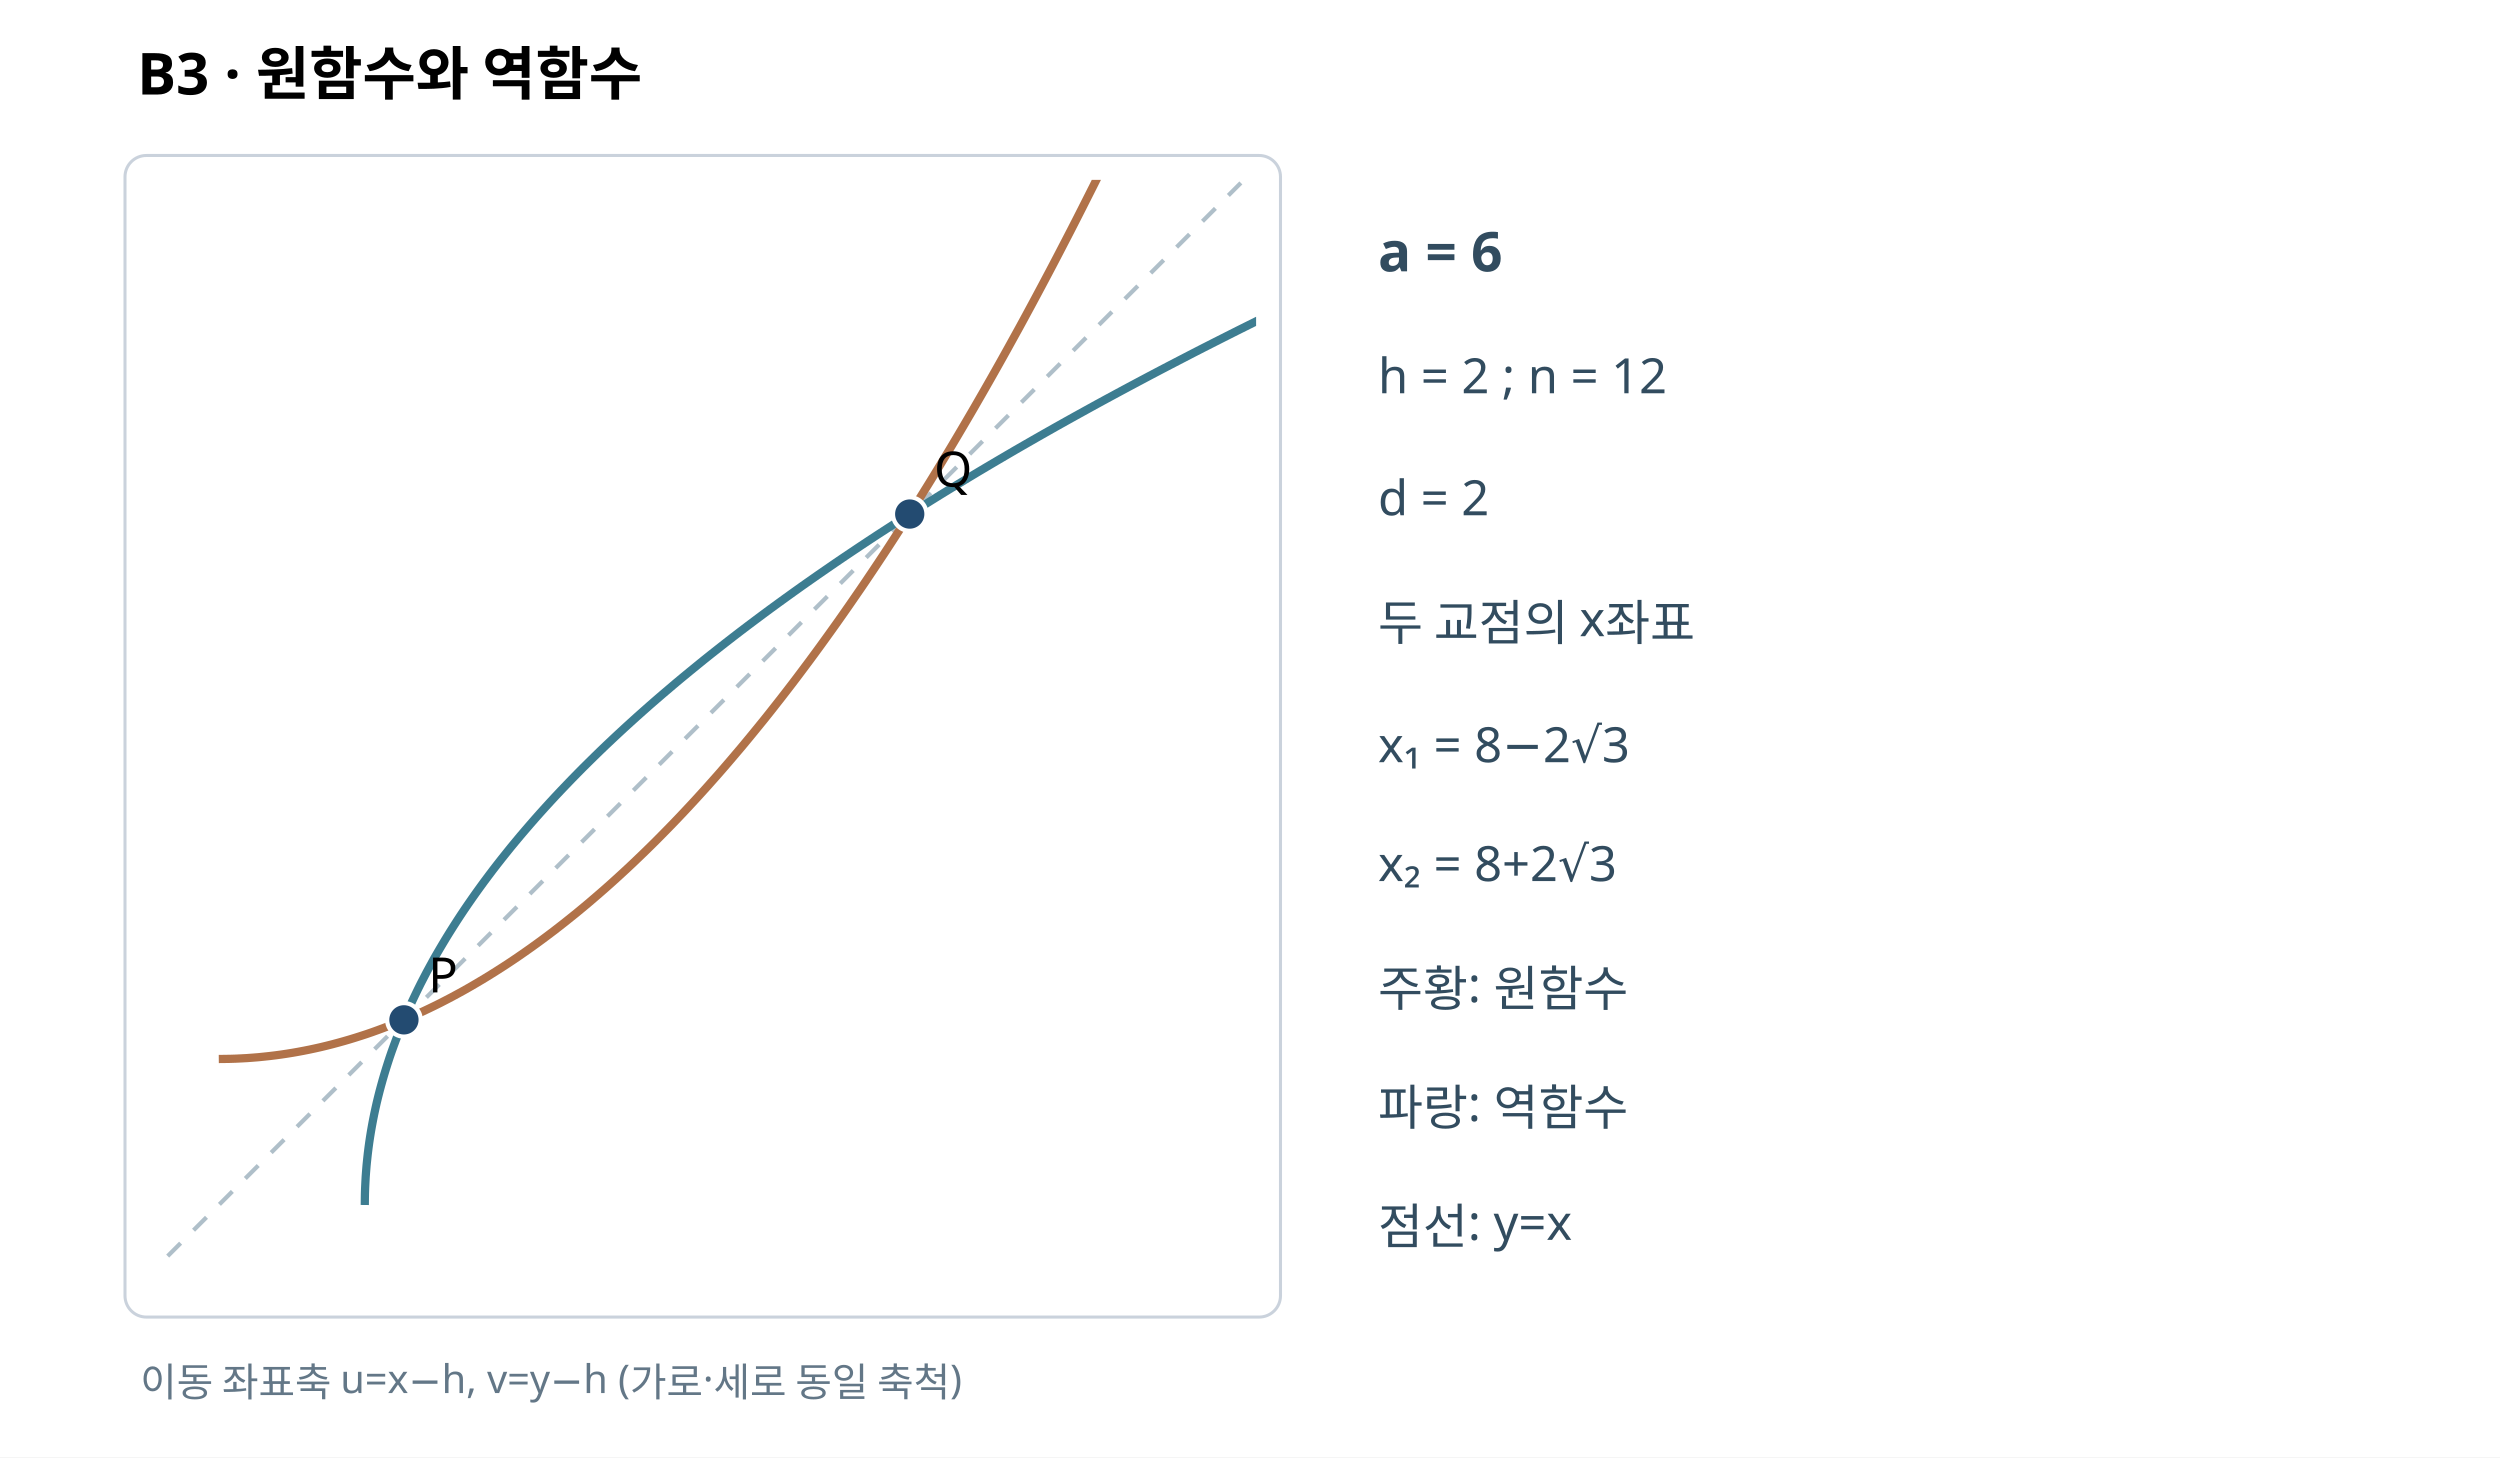
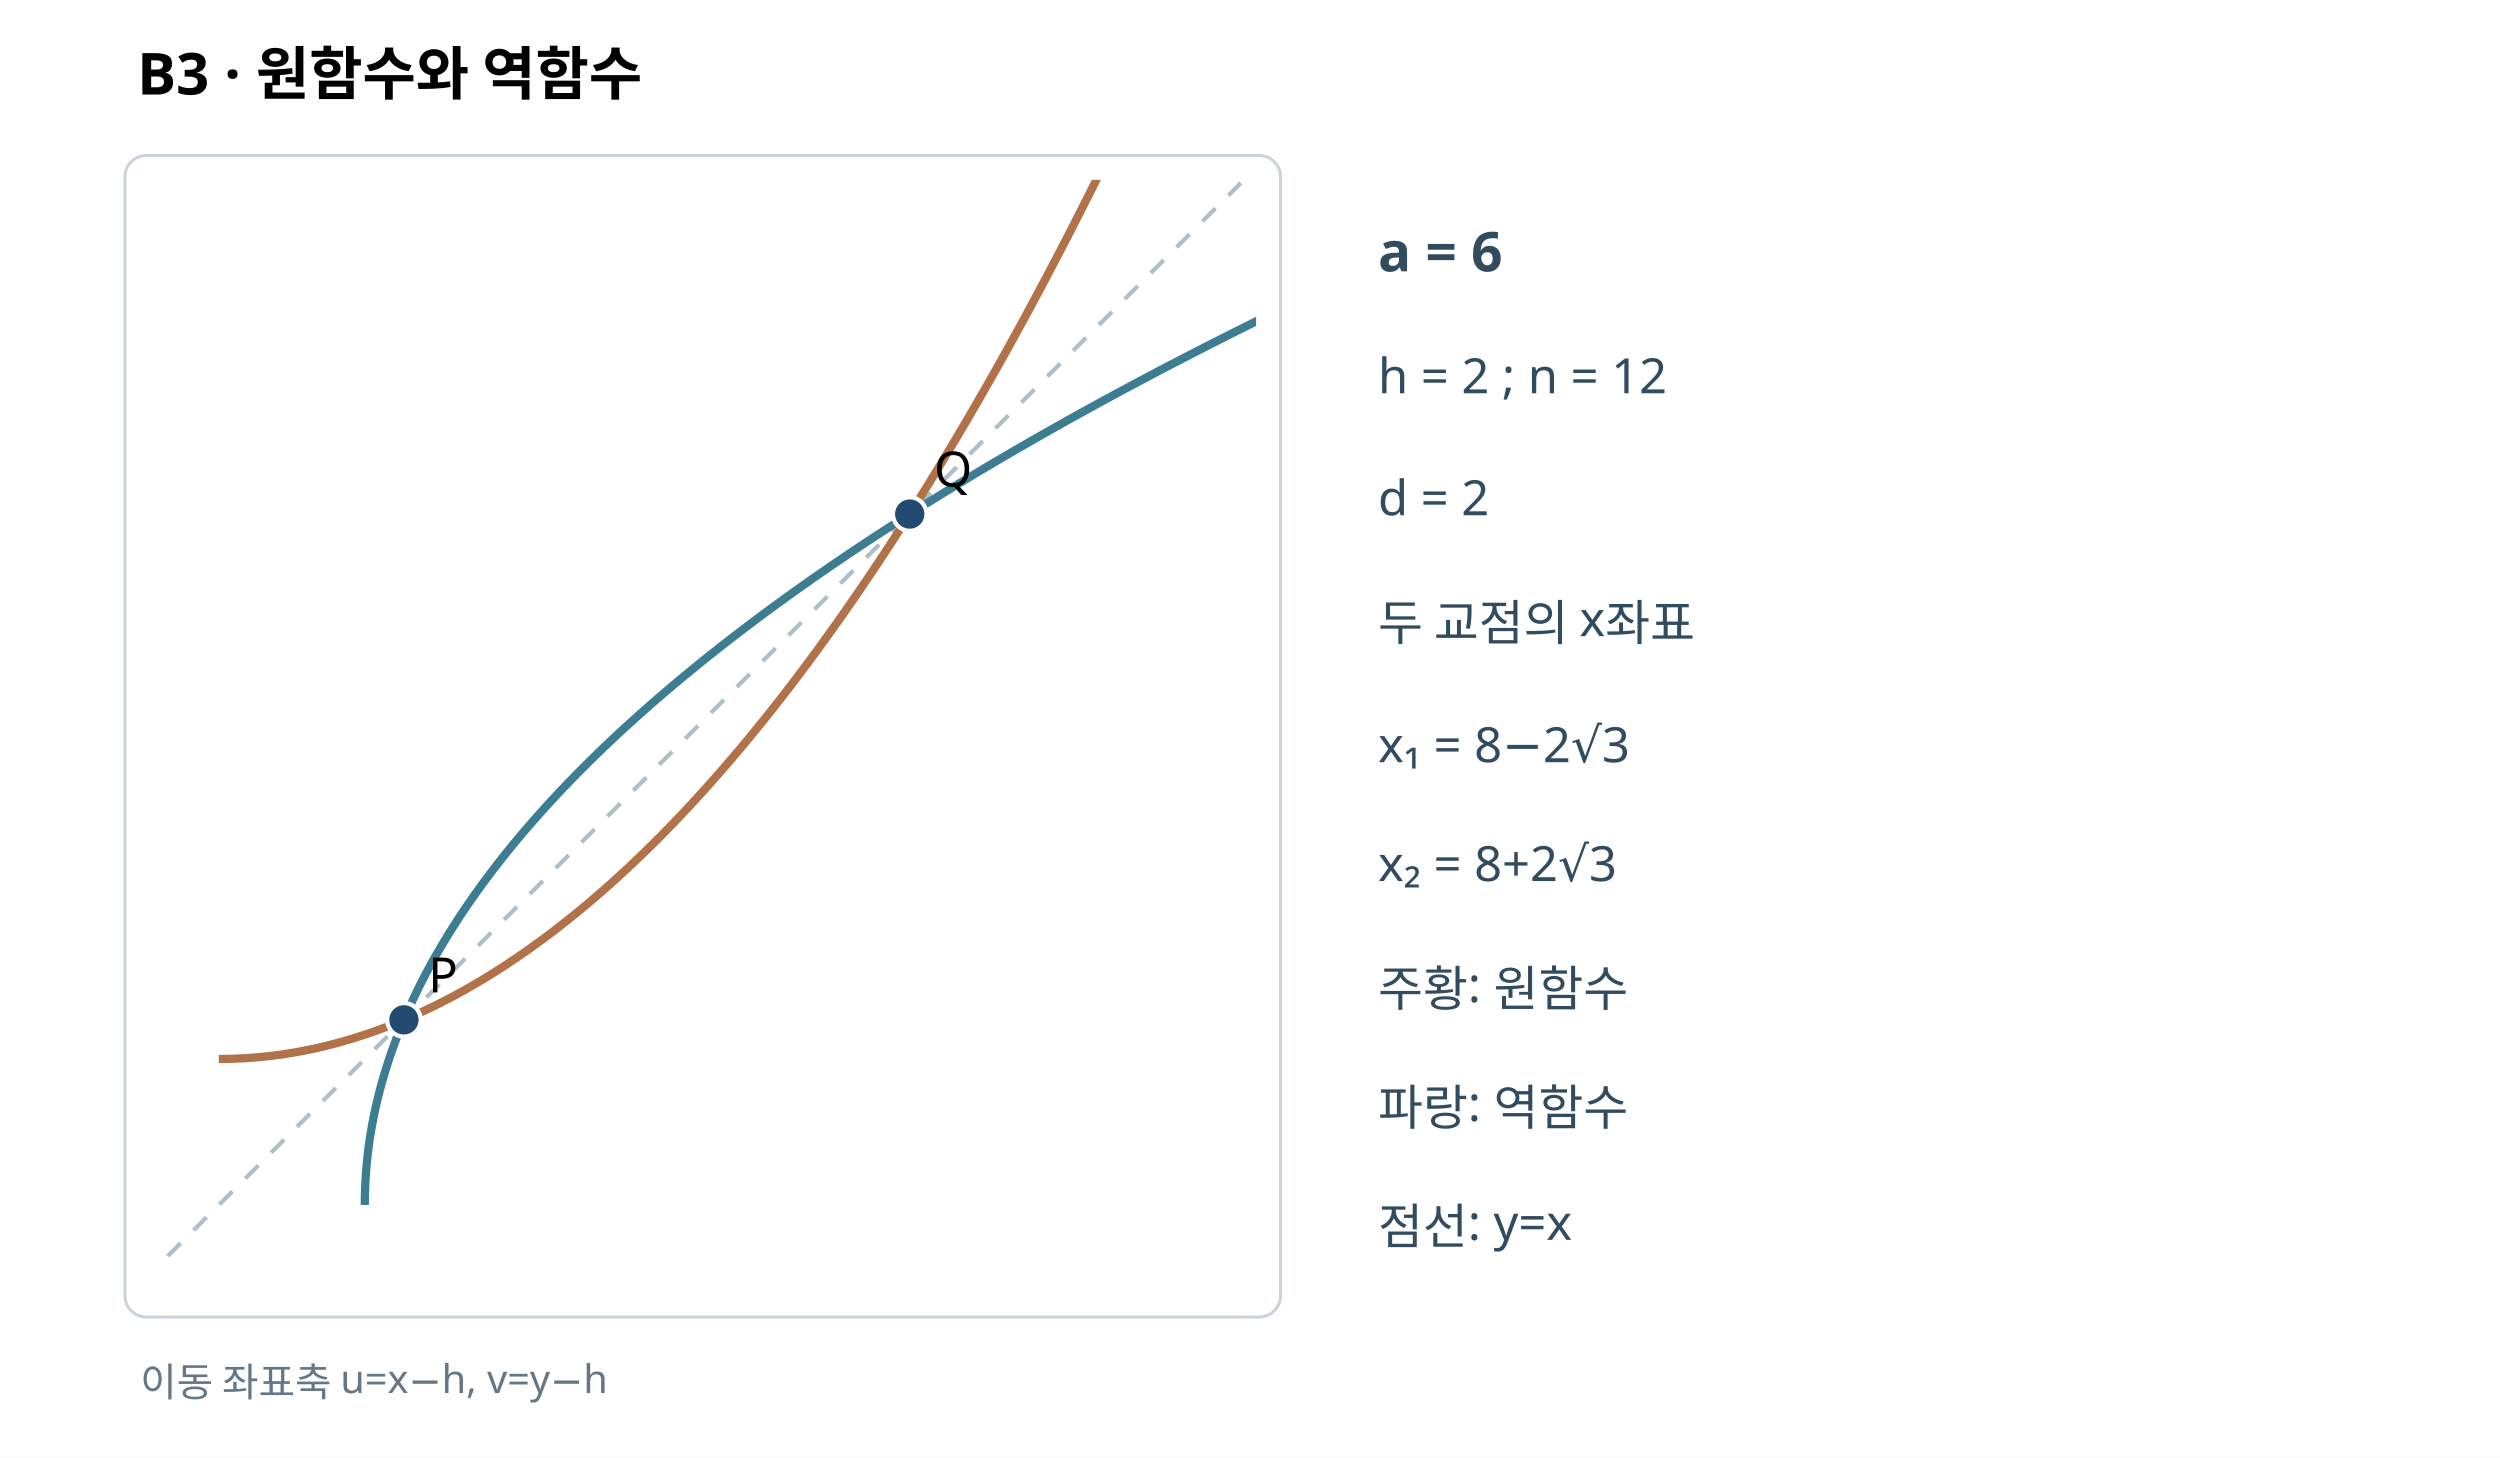
<svg xmlns="http://www.w3.org/2000/svg" width="820" height="478" viewBox="0 0 820 478" role="img">
  <rect width="820" height="478" fill="white" />
  <text x="45" y="31" font-family="sans-serif" font-size="19" font-weight="bold">B3 · 원함수와 역함수</text>
  <rect x="41" y="51" width="379" height="381" fill="white" stroke="#cad2dc" rx="7" />
  <defs>
    <clipPath id="p">
      <rect x="48" y="59" width="364" height="366" />
    </clipPath>
  </defs>
  <g clip-path="url(#p)">
    <line x1="55" y1="412" x2="407" y2="60" stroke="#afbfc9" stroke-width="1.4" stroke-dasharray="6 6" />
    <polyline points="71.76,347.35 73.62,347.33 75.49,347.3 77.35,347.24 79.21,347.15 81.07,347.05 82.94,346.91 84.8,346.76 86.66,346.57 88.52,346.37 90.39,346.14 92.25,345.89 94.11,345.61 95.97,345.31 97.84,344.98 99.7,344.63 101.56,344.26 103.42,343.86 105.29,343.44 107.15,342.99 109.01,342.52 110.87,342.02 112.74,341.5 114.6,340.96 116.46,340.39 118.32,339.8 120.19,339.19 122.05,338.55 123.91,337.88 125.77,337.19 127.63,336.48 129.5,335.75 131.36,334.99 133.22,334.2 135.08,333.39 136.95,332.56 138.81,331.7 140.67,330.82 142.53,329.92 144.4,328.99 146.26,328.03 148.12,327.06 149.98,326.05 151.85,325.03 153.71,323.98 155.57,322.9 157.43,321.8 159.3,320.68 161.16,319.53 163.02,318.36 164.88,317.17 166.75,315.95 168.61,314.71 170.47,313.44 172.33,312.15 174.2,310.83 176.06,309.49 177.92,308.13 179.78,306.74 181.65,305.33 183.51,303.89 185.37,302.43 187.23,300.94 189.1,299.44 190.96,297.9 192.82,296.35 194.68,294.76 196.54,293.16 198.41,291.53 200.27,289.88 202.13,288.2 203.99,286.5 205.86,284.77 207.72,283.02 209.58,281.24 211.44,279.45 213.31,277.62 215.17,275.78 217.03,273.9 218.89,272.01 220.76,270.09 222.62,268.15 224.48,266.18 226.34,264.19 228.21,262.17 230.07,260.13 231.93,258.07 233.79,255.98 235.66,253.87 237.52,251.73 239.38,249.57 241.24,247.38 243.11,245.18 244.97,242.94 246.83,240.68 248.69,238.4 250.56,236.1 252.42,233.77 254.28,231.41 256.14,229.04 258.01,226.63 259.87,224.21 261.73,221.76 263.59,219.28 265.46,216.78 267.32,214.26 269.18,211.71 271.04,209.14 272.9,206.55 274.77,203.93 276.63,201.28 278.49,198.62 280.35,195.92 282.22,193.21 284.08,190.47 285.94,187.7 287.8,184.92 289.67,182.1 291.53,179.27 293.39,176.4 295.25,173.52 297.12,170.61 298.98,167.68 300.84,164.72 302.7,161.74 304.57,158.73 306.43,155.7 308.29,152.65 310.15,149.57 312.02,146.47 313.88,143.34 315.74,140.19 317.6,137.02 319.47,133.82 321.33,130.59 323.19,127.35 325.05,124.08 326.92,120.78 328.78,117.46 330.64,114.12 332.5,110.75 334.37,107.36 336.23,103.94 338.09,100.5 339.95,97.04 341.81,93.55 343.68,90.03 345.54,86.5 347.4,82.94 349.26,79.35 351.13,75.74 352.99,72.11 354.85,68.45 356.71,64.77 358.58,61.06 360.44,57.33 362.3,53.58 364.16,49.8 366.03,46 367.89,42.17 369.75,38.32 371.61,34.45 373.48,30.55 375.34,26.62 377.2,22.68 379.06,18.7 380.93,14.71 382.79,10.69 384.65,6.65 386.51,2.58 388.38,-1.51 390.24,-5.63 392.1,-9.77 393.96,-13.94 395.83,-18.12 397.69,-22.34 399.55,-26.57 401.41,-30.84 403.28,-35.12 405.14,-39.43 407,-43.76" fill="none" stroke="#b17249" stroke-width="2.7" />
    <polyline points="119.65,395.24 119.67,393.38 119.7,391.51 119.76,389.65 119.85,387.79 119.95,385.93 120.09,384.06 120.24,382.2 120.43,380.34 120.63,378.48 120.86,376.61 121.11,374.75 121.39,372.89 121.69,371.03 122.02,369.16 122.37,367.3 122.74,365.44 123.14,363.58 123.56,361.71 124.01,359.85 124.48,357.99 124.98,356.13 125.5,354.26 126.04,352.4 126.61,350.54 127.2,348.68 127.81,346.81 128.45,344.95 129.12,343.09 129.81,341.23 130.52,339.37 131.25,337.5 132.01,335.64 132.8,333.78 133.61,331.92 134.44,330.05 135.3,328.19 136.18,326.33 137.08,324.47 138.01,322.6 138.97,320.74 139.94,318.88 140.95,317.02 141.97,315.15 143.02,313.29 144.1,311.43 145.2,309.57 146.32,307.7 147.47,305.84 148.64,303.98 149.83,302.12 151.05,300.25 152.29,298.39 153.56,296.53 154.85,294.67 156.17,292.8 157.51,290.94 158.87,289.08 160.26,287.22 161.67,285.35 163.11,283.49 164.57,281.63 166.06,279.77 167.56,277.9 169.1,276.04 170.65,274.18 172.24,272.32 173.84,270.46 175.47,268.59 177.12,266.73 178.8,264.87 180.5,263.01 182.23,261.14 183.98,259.28 185.76,257.42 187.55,255.56 189.38,253.69 191.22,251.83 193.1,249.97 194.99,248.11 196.91,246.24 198.85,244.38 200.82,242.52 202.81,240.66 204.83,238.79 206.87,236.93 208.93,235.07 211.02,233.21 213.13,231.34 215.27,229.48 217.43,227.62 219.62,225.76 221.82,223.89 224.06,222.03 226.32,220.17 228.6,218.31 230.9,216.44 233.23,214.58 235.59,212.72 237.96,210.86 240.37,208.99 242.79,207.13 245.24,205.27 247.72,203.41 250.22,201.54 252.74,199.68 255.29,197.82 257.86,195.96 260.45,194.1 263.07,192.23 265.72,190.37 268.38,188.51 271.08,186.65 273.79,184.78 276.53,182.92 279.3,181.06 282.08,179.2 284.9,177.33 287.73,175.47 290.6,173.61 293.48,171.75 296.39,169.88 299.32,168.02 302.28,166.16 305.26,164.3 308.27,162.43 311.3,160.57 314.35,158.71 317.43,156.85 320.53,154.98 323.66,153.12 326.81,151.26 329.98,149.4 333.18,147.53 336.41,145.67 339.65,143.81 342.92,141.95 346.22,140.08 349.54,138.22 352.88,136.36 356.25,134.5 359.64,132.63 363.06,130.77 366.5,128.91 369.96,127.05 373.45,125.19 376.97,123.32 380.5,121.46 384.06,119.6 387.65,117.74 391.26,115.87 394.89,114.01 398.55,112.15 402.23,110.29 405.94,108.42 409.67,106.56 413.42,104.7 417.2,102.84 421,100.97 424.83,99.11 428.68,97.25 432.55,95.39 436.45,93.52 440.38,91.66 444.32,89.8 448.3,87.94 452.29,86.07 456.31,84.21 460.35,82.35 464.42,80.49 468.51,78.62 472.63,76.76 476.77,74.9 480.94,73.04 485.12,71.17 489.34,69.31 493.57,67.45 497.84,65.59 502.12,63.72 506.43,61.86 510.76,60" fill="none" stroke="#3d7d91" stroke-width="2.7" />
    <circle cx="132.49" cy="334.51" r="5.5" stroke="#fff" stroke-width="1.4" fill="#234b71" />
    <text x="140.49" y="325.51" font-size="16" font-family="sans-serif">P</text>
    <circle cx="298.39" cy="168.61" r="5.5" stroke="#fff" stroke-width="1.4" fill="#234b71" />
    <text x="306.39" y="159.61" font-size="16" font-family="sans-serif">Q</text>
  </g>
  <g font-family="sans-serif" fill="#324c5f">
    <text x="452" y="89" font-size="18" font-weight="bold">a = 6</text>
    <text x="452" y="129" font-size="16">h = 2 ; n = 12</text>
    <text x="452" y="169" font-size="16">d = 2</text>
    <text x="452" y="210" font-size="16">두 교점의 x좌표</text>
    <text x="452" y="250" font-size="16">x₁ = 8−2√3</text>
    <text x="452" y="289" font-size="16">x₂ = 8+2√3</text>
    <text x="452" y="330" font-size="16">주황: 원함수</text>
    <text x="452" y="369" font-size="16">파랑: 역함수</text>
    <text x="452" y="408" font-size="16">점선: y=x</text>
  </g>
-   <text x="46" y="458" font-family="sans-serif" font-size="13" fill="#637787">이동 좌표축 u=x−h, v=y−h (가로·세로 동일 축척)</text>
+   <text x="46" y="458" font-family="sans-serif" font-size="13" fill="#637787">이동 좌표축 u=x−h, v=y−h</text>
</svg>
